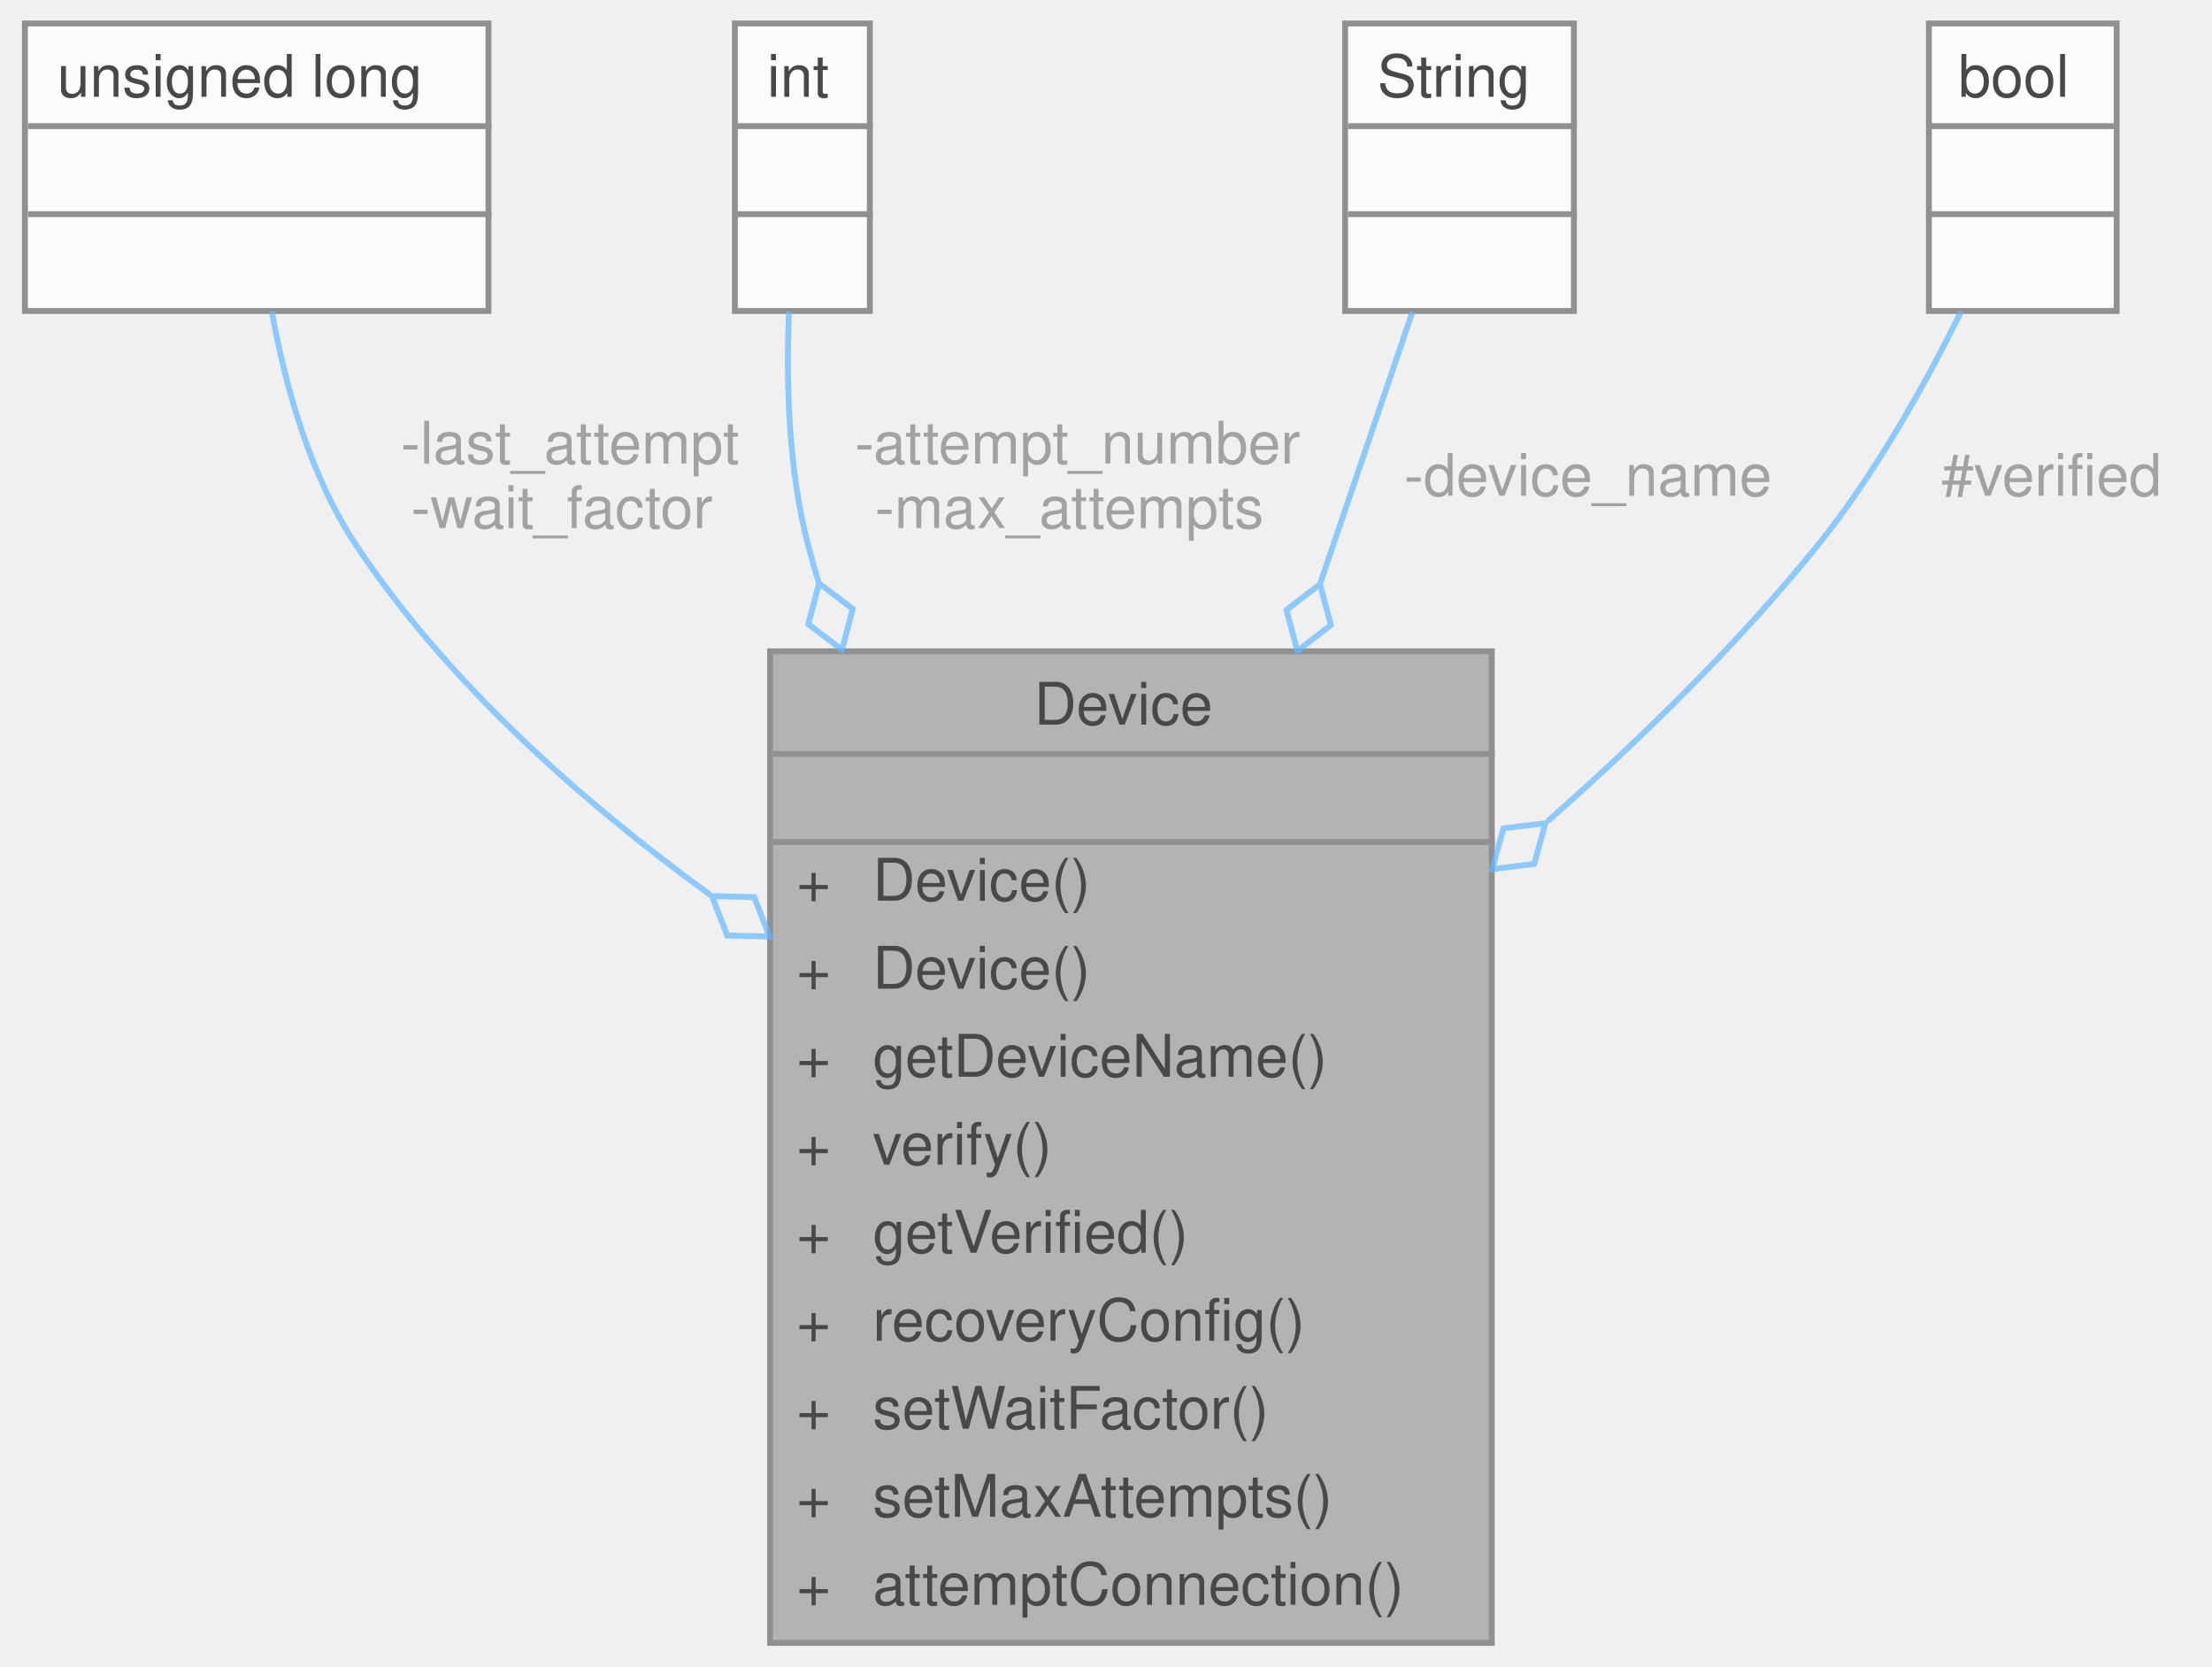
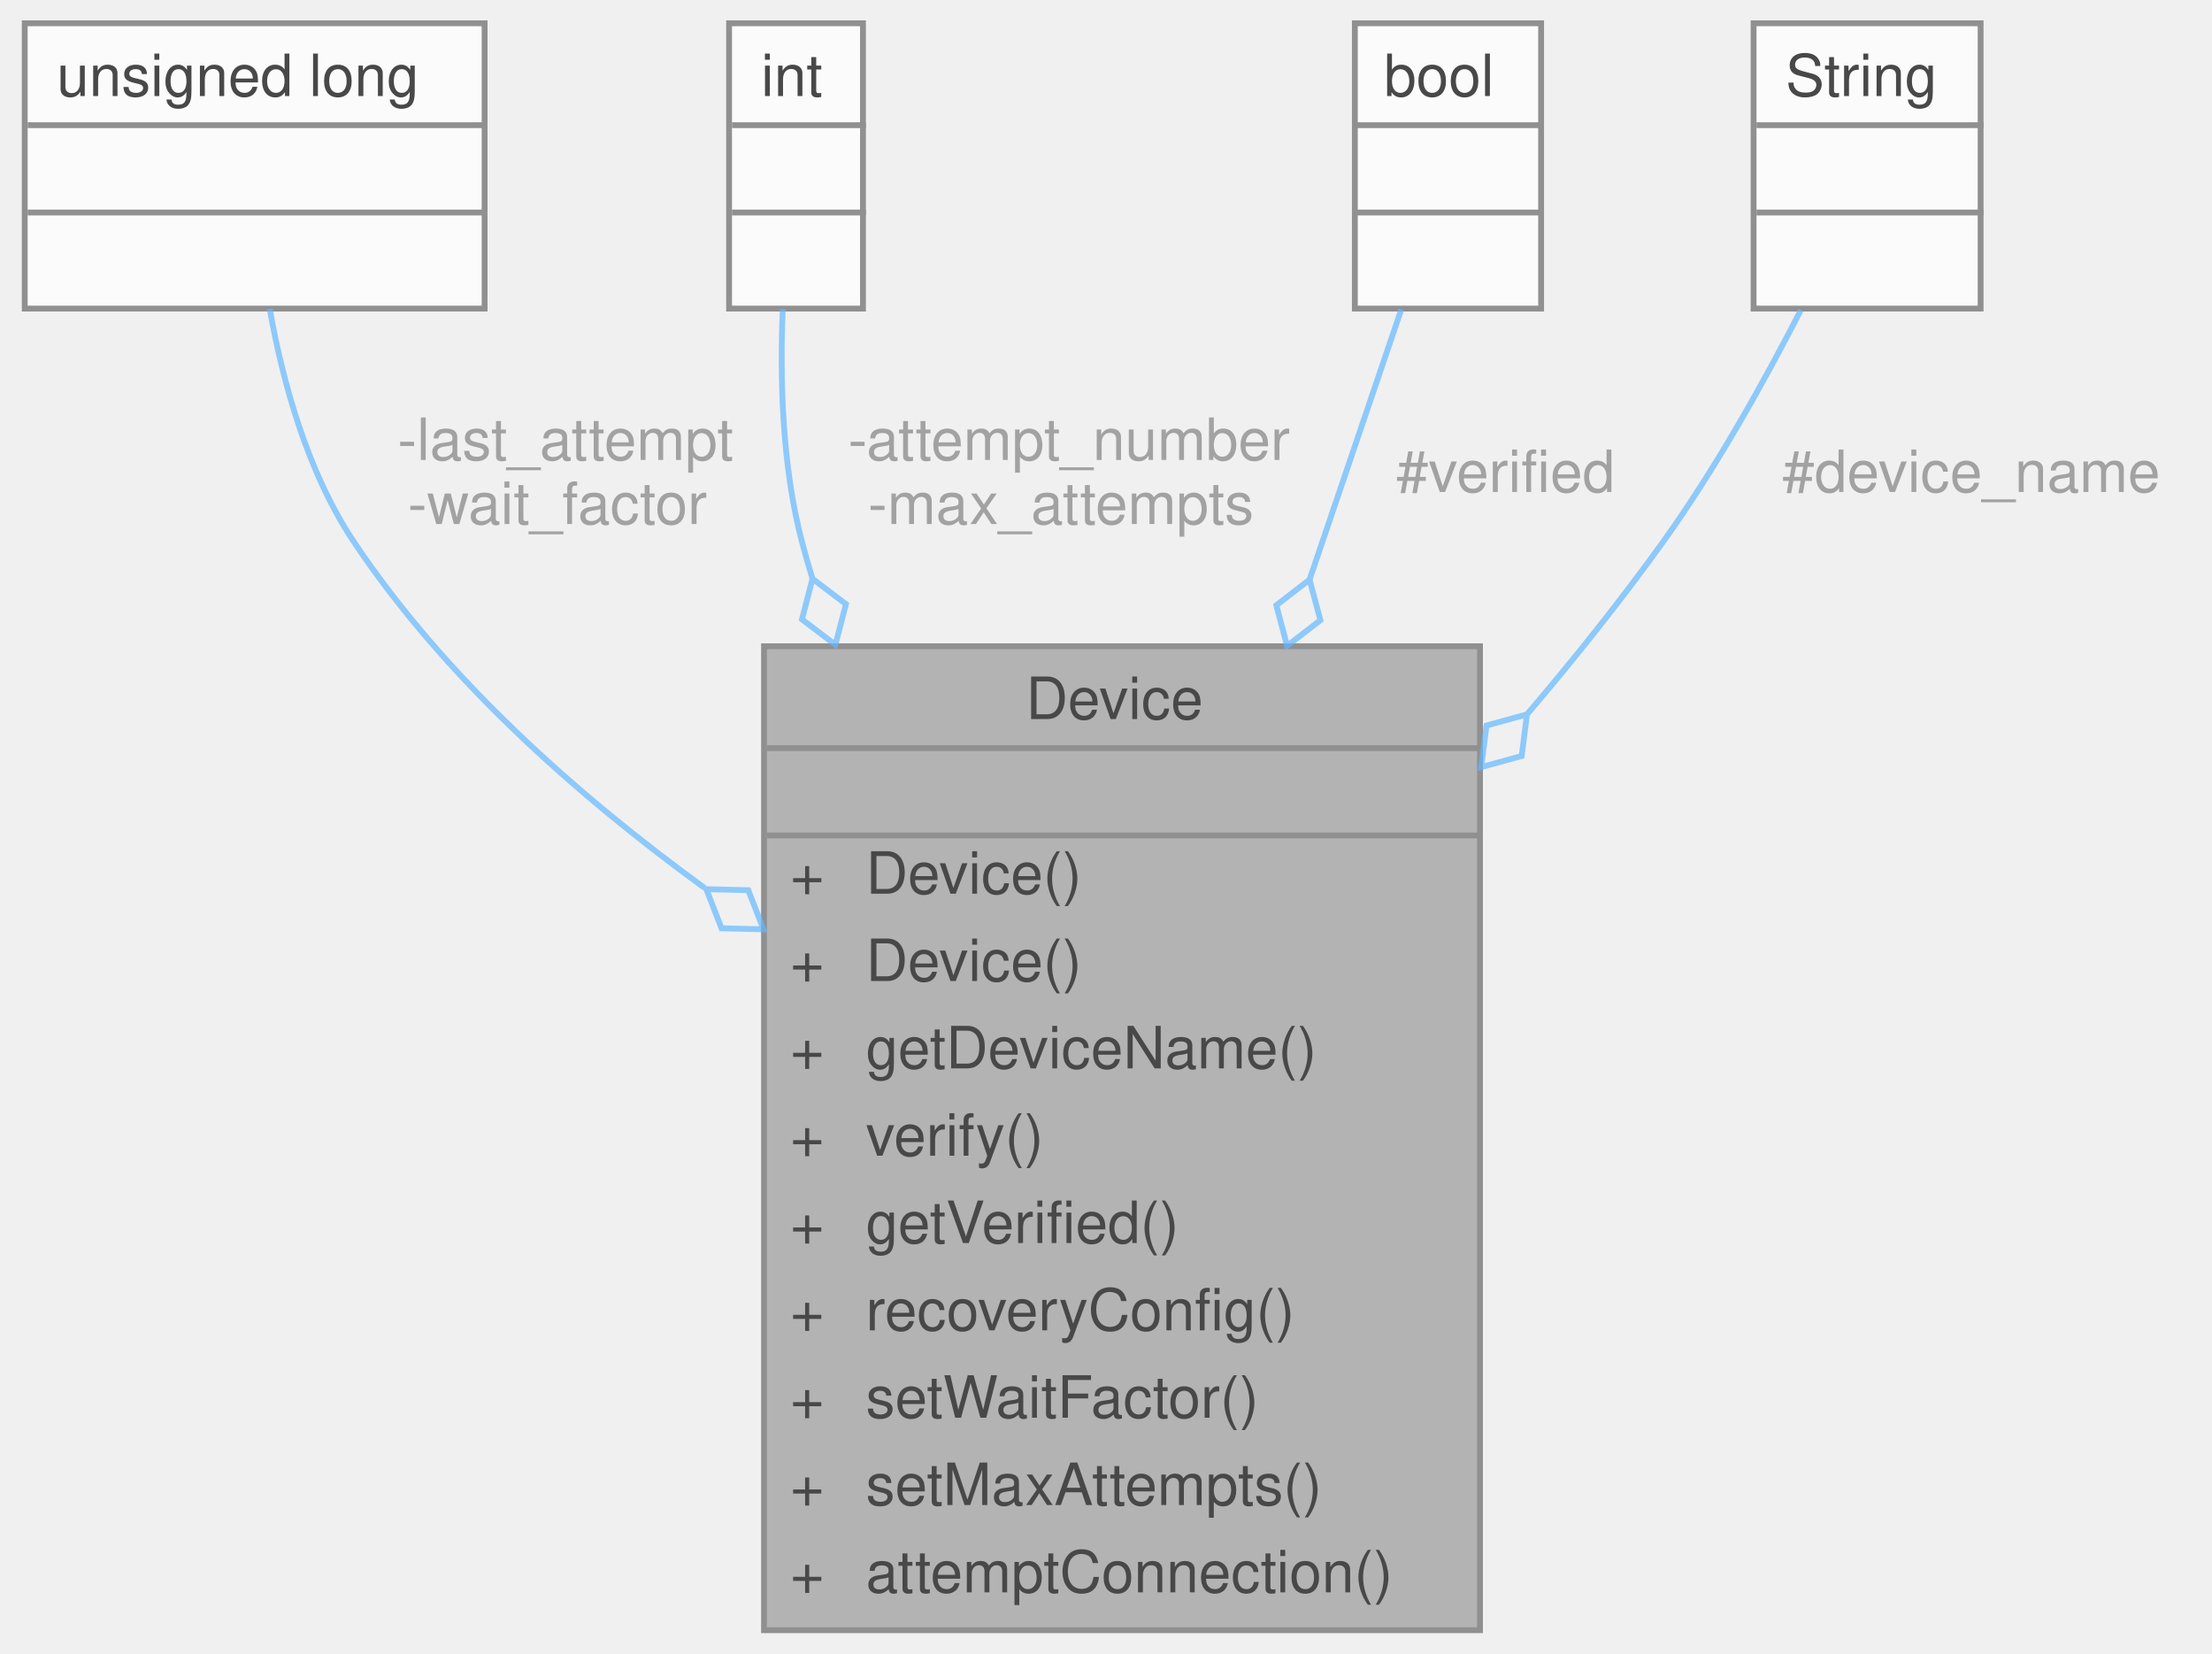
- <svg xmlns="http://www.w3.org/2000/svg" xmlns:xlink="http://www.w3.org/1999/xlink" width="377pt" height="284pt" viewBox="0.00 0.00 376.50 284.00">
+ <svg xmlns="http://www.w3.org/2000/svg" xmlns:xlink="http://www.w3.org/1999/xlink" width="380pt" height="284pt" viewBox="0.00 0.00 379.50 284.00">
  <svg id="main" version="1.1" xml:space="preserve">
    <style type="text/css">
.node, .edge {opacity: 0.7;}
.node.selected, .edge.selected {opacity: 1;}
.edge:hover path { stroke: red; }
.edge:hover polygon { stroke: red; fill: red; }
</style>
    <svg id="graph" class="graph">
      <g id="graph0" class="graph" transform="scale(1 1) rotate(0) translate(4 280)">
        <g id="Node000001" class="node">
          <g id="a_Node000001">
            <a xlink:title="Implements the recovery system for Sensor and Storage objects.">
              <polygon fill="#999999" stroke="transparent" points="250,-169 127,-169 127,0 250,0 250,-169" />
              <text text-anchor="start" x="172" y="-156.5" font-family="Helvetica,sans-Serif" font-size="10.00">Device</text>
              <text text-anchor="start" x="187" y="-141.5" font-family="Helvetica,sans-Serif" font-size="10.00"> </text>
              <text text-anchor="start" x="131.5" y="-126.5" font-family="Helvetica,sans-Serif" font-size="10.00">+</text>
              <text text-anchor="start" x="144.5" y="-126.5" font-family="Helvetica,sans-Serif" font-size="10.00">Device()</text>
              <text text-anchor="start" x="131.5" y="-111.5" font-family="Helvetica,sans-Serif" font-size="10.00">+</text>
              <text text-anchor="start" x="144.5" y="-111.5" font-family="Helvetica,sans-Serif" font-size="10.00">Device()</text>
              <text text-anchor="start" x="131.5" y="-96.5" font-family="Helvetica,sans-Serif" font-size="10.00">+</text>
              <text text-anchor="start" x="144.5" y="-96.5" font-family="Helvetica,sans-Serif" font-size="10.00">getDeviceName()</text>
              <text text-anchor="start" x="131.5" y="-81.5" font-family="Helvetica,sans-Serif" font-size="10.00">+</text>
              <text text-anchor="start" x="144.5" y="-81.5" font-family="Helvetica,sans-Serif" font-size="10.00">verify()</text>
              <text text-anchor="start" x="131.5" y="-66.5" font-family="Helvetica,sans-Serif" font-size="10.00">+</text>
              <text text-anchor="start" x="144.5" y="-66.5" font-family="Helvetica,sans-Serif" font-size="10.00">getVerified()</text>
              <text text-anchor="start" x="131.5" y="-51.5" font-family="Helvetica,sans-Serif" font-size="10.00">+</text>
              <text text-anchor="start" x="144.5" y="-51.5" font-family="Helvetica,sans-Serif" font-size="10.00">recoveryConfig()</text>
              <text text-anchor="start" x="131.5" y="-36.5" font-family="Helvetica,sans-Serif" font-size="10.00">+</text>
              <text text-anchor="start" x="144.5" y="-36.5" font-family="Helvetica,sans-Serif" font-size="10.00">setWaitFactor()</text>
              <text text-anchor="start" x="131.5" y="-21.5" font-family="Helvetica,sans-Serif" font-size="10.00">+</text>
              <text text-anchor="start" x="144.5" y="-21.5" font-family="Helvetica,sans-Serif" font-size="10.00">setMaxAttempts()</text>
              <text text-anchor="start" x="131.5" y="-6.5" font-family="Helvetica,sans-Serif" font-size="10.00">+</text>
              <text text-anchor="start" x="144.5" y="-6.5" font-family="Helvetica,sans-Serif" font-size="10.00">attemptConnection()</text>
              <polygon fill="#666666" stroke="#666666" points="127.5,-151.5 127.5,-151.5 250.5,-151.5 250.5,-151.5 127.5,-151.5" />
              <polygon fill="#666666" stroke="#666666" points="127.5,-136.5 127.5,-136.5 250.5,-136.5 250.5,-136.5 127.5,-136.5" />
              <polygon fill="none" stroke="#666666" points="127,0 127,-169 250,-169 250,0 127,0" />
            </a>
          </g>
        </g>
        <g id="Node000002" class="node">
          <g id="a_Node000002">
            <a xlink:title=" ">
              <polygon fill="white" stroke="transparent" points="79,-276 0,-276 0,-227 79,-227 79,-276" />
              <text text-anchor="start" x="5.5" y="-263.5" font-family="Helvetica,sans-Serif" font-size="10.00">unsigned long</text>
              <text text-anchor="start" x="38" y="-248.5" font-family="Helvetica,sans-Serif" font-size="10.00"> </text>
              <text text-anchor="start" x="38" y="-233.5" font-family="Helvetica,sans-Serif" font-size="10.00"> </text>
              <polygon fill="#666666" stroke="#666666" points="0.5,-258.5 0.5,-258.5 79.5,-258.5 79.5,-258.5 0.5,-258.5" />
              <polygon fill="#666666" stroke="#666666" points="0.5,-243.5 0.5,-243.5 79.5,-243.5 79.5,-243.5 0.5,-243.5" />
              <polygon fill="none" stroke="#666666" points="0,-227 0,-276 79,-276 79,-227 0,-227" />
            </a>
          </g>
        </g>
        <g id="edge1_Node000001_Node000002" class="edge">
          <g id="a_edge1_Node000001_Node000002">
            <a xlink:title=" ">
              <path fill="none" stroke="#63b8ff" d="M42.08,-226.96C44.34,-214.28 48.58,-198.87 56.5,-187 72.01,-163.75 94.64,-143.58 116.79,-127.49" />
              <polygon fill="none" stroke="#63b8ff" points="117.09,-127.28 119.7,-120.56 126.91,-120.38 124.3,-127.1 117.09,-127.28" />
            </a>
          </g>
          <text text-anchor="middle" x="91.5" y="-201" font-family="Helvetica,sans-Serif" font-size="10.00" fill="grey"> -last_attempt</text>
          <text text-anchor="middle" x="91.5" y="-190" font-family="Helvetica,sans-Serif" font-size="10.00" fill="grey">-wait_factor</text>
        </g>
        <g id="Node000003" class="node">
          <g id="a_Node000003">
            <a xlink:title=" ">
              <polygon fill="white" stroke="transparent" points="144,-276 121,-276 121,-227 144,-227 144,-276" />
              <text text-anchor="start" x="126.5" y="-263.5" font-family="Helvetica,sans-Serif" font-size="10.00">int</text>
              <text text-anchor="start" x="131" y="-248.5" font-family="Helvetica,sans-Serif" font-size="10.00"> </text>
              <text text-anchor="start" x="131" y="-233.5" font-family="Helvetica,sans-Serif" font-size="10.00"> </text>
              <polygon fill="#666666" stroke="#666666" points="121.5,-258.5 121.5,-258.5 144.5,-258.5 144.5,-258.5 121.5,-258.5" />
              <polygon fill="#666666" stroke="#666666" points="121.5,-243.5 121.5,-243.5 144.5,-243.5 144.5,-243.5 121.5,-243.5" />
              <polygon fill="none" stroke="#666666" points="121,-227 121,-276 144,-276 144,-227 121,-227" />
            </a>
          </g>
        </g>
        <g id="edge2_Node000001_Node000003" class="edge">
          <g id="a_edge2_Node000001_Node000003">
            <a xlink:title=" ">
              <path fill="none" stroke="#63b8ff" d="M130.22,-226.92C129.71,-214.8 130.12,-199.91 133.5,-187 134.06,-184.87 134.67,-182.75 135.32,-180.62" />
              <polygon fill="none" stroke="#63b8ff" points="135.33,-180.59 133.52,-173.62 139.26,-169.26 141.08,-176.24 135.33,-180.59" />
            </a>
          </g>
          <text text-anchor="middle" x="178" y="-201" font-family="Helvetica,sans-Serif" font-size="10.00" fill="grey"> -attempt_number</text>
          <text text-anchor="middle" x="178" y="-190" font-family="Helvetica,sans-Serif" font-size="10.00" fill="grey">-max_attempts</text>
        </g>
        <g id="Node000004" class="node">
          <g id="a_Node000004">
            <a xlink:title=" ">
-               <polygon fill="white" stroke="transparent" points="264,-276 225,-276 225,-227 264,-227 264,-276" />
-               <text text-anchor="start" x="230.5" y="-263.5" font-family="Helvetica,sans-Serif" font-size="10.00">String</text>
-               <text text-anchor="start" x="243" y="-248.5" font-family="Helvetica,sans-Serif" font-size="10.00"> </text>
-               <text text-anchor="start" x="243" y="-233.5" font-family="Helvetica,sans-Serif" font-size="10.00"> </text>
-               <polygon fill="#666666" stroke="#666666" points="225.5,-258.5 225.5,-258.5 264.5,-258.5 264.5,-258.5 225.5,-258.5" />
-               <polygon fill="#666666" stroke="#666666" points="225.5,-243.5 225.5,-243.5 264.5,-243.5 264.5,-243.5 225.5,-243.5" />
-               <polygon fill="none" stroke="#666666" points="225,-227 225,-276 264,-276 264,-227 225,-227" />
+               <polygon fill="white" stroke="transparent" points="260.5,-276 228.5,-276 228.5,-227 260.5,-227 260.5,-276" />
+               <text text-anchor="start" x="233.5" y="-263.5" font-family="Helvetica,sans-Serif" font-size="10.00">bool</text>
+               <text text-anchor="start" x="242.5" y="-248.5" font-family="Helvetica,sans-Serif" font-size="10.00"> </text>
+               <text text-anchor="start" x="242.5" y="-233.5" font-family="Helvetica,sans-Serif" font-size="10.00"> </text>
+               <polygon fill="#666666" stroke="#666666" points="228.5,-258.5 228.5,-258.5 260.5,-258.5 260.5,-258.5 228.5,-258.5" />
+               <polygon fill="#666666" stroke="#666666" points="228.5,-243.5 228.5,-243.5 260.5,-243.5 260.5,-243.5 228.5,-243.5" />
+               <polygon fill="none" stroke="#666666" points="228.5,-227 228.5,-276 260.5,-276 260.5,-227 228.5,-227" />
            </a>
          </g>
        </g>
        <g id="edge3_Node000001_Node000004" class="edge">
          <g id="a_edge3_Node000001_Node000004">
            <a xlink:title=" ">
              <path fill="none" stroke="#63b8ff" d="M236.48,-226.86C232.18,-214.21 226.59,-197.72 220.73,-180.48" />
              <polygon fill="none" stroke="#63b8ff" points="220.72,-180.44 215.01,-176.04 216.86,-169.07 222.58,-173.47 220.72,-180.44" />
            </a>
          </g>
-           <text text-anchor="middle" x="265" y="-195.5" font-family="Helvetica,sans-Serif" font-size="10.00" fill="grey"> -device_name</text>
+           <text text-anchor="middle" x="253" y="-195.5" font-family="Helvetica,sans-Serif" font-size="10.00" fill="grey"> #verified</text>
        </g>
        <g id="Node000005" class="node">
          <g id="a_Node000005">
            <a xlink:title=" ">
-               <polygon fill="white" stroke="transparent" points="356.5,-276 324.5,-276 324.5,-227 356.5,-227 356.5,-276" />
-               <text text-anchor="start" x="329.5" y="-263.5" font-family="Helvetica,sans-Serif" font-size="10.00">bool</text>
-               <text text-anchor="start" x="338.5" y="-248.5" font-family="Helvetica,sans-Serif" font-size="10.00"> </text>
-               <text text-anchor="start" x="338.5" y="-233.5" font-family="Helvetica,sans-Serif" font-size="10.00"> </text>
-               <polygon fill="#666666" stroke="#666666" points="324.5,-258.5 324.5,-258.5 356.5,-258.5 356.5,-258.5 324.5,-258.5" />
-               <polygon fill="#666666" stroke="#666666" points="324.5,-243.5 324.5,-243.5 356.5,-243.5 356.5,-243.5 324.5,-243.5" />
-               <polygon fill="none" stroke="#666666" points="324.5,-227 324.5,-276 356.5,-276 356.5,-227 324.5,-227" />
+               <polygon fill="white" stroke="transparent" points="336,-276 297,-276 297,-227 336,-227 336,-276" />
+               <text text-anchor="start" x="302.5" y="-263.5" font-family="Helvetica,sans-Serif" font-size="10.00">String</text>
+               <text text-anchor="start" x="315" y="-248.5" font-family="Helvetica,sans-Serif" font-size="10.00"> </text>
+               <text text-anchor="start" x="315" y="-233.5" font-family="Helvetica,sans-Serif" font-size="10.00"> </text>
+               <polygon fill="#666666" stroke="#666666" points="297.5,-258.5 297.5,-258.5 336.5,-258.5 336.5,-258.5 297.5,-258.5" />
+               <polygon fill="#666666" stroke="#666666" points="297.5,-243.5 297.5,-243.5 336.5,-243.5 336.5,-243.5 297.5,-243.5" />
+               <polygon fill="none" stroke="#666666" points="297,-227 297,-276 336,-276 336,-227 297,-227" />
            </a>
          </g>
        </g>
        <g id="edge4_Node000001_Node000005" class="edge">
          <g id="a_edge4_Node000001_Node000005">
            <a xlink:title=" ">
-               <path fill="none" stroke="#63b8ff" d="M330.01,-226.94C323.83,-214.41 315.31,-199.14 305.5,-187 292.07,-170.39 275.72,-154.32 259.54,-140.05" />
-               <polygon fill="none" stroke="#63b8ff" points="259.15,-139.71 251.99,-138.82 250.06,-131.87 257.22,-132.76 259.15,-139.71" />
+               <path fill="none" stroke="#63b8ff" d="M305.13,-226.77C298.83,-214.48 290.46,-199.47 281.5,-187 274.37,-177.07 266.38,-167.06 258.15,-157.39" />
+               <polygon fill="none" stroke="#63b8ff" points="258.07,-157.3 251.12,-155.39 250.21,-148.24 257.16,-150.15 258.07,-157.3" />
            </a>
          </g>
-           <text text-anchor="middle" x="344" y="-195.5" font-family="Helvetica,sans-Serif" font-size="10.00" fill="grey"> #verified</text>
+           <text text-anchor="middle" x="333" y="-195.5" font-family="Helvetica,sans-Serif" font-size="10.00" fill="grey"> #device_name</text>
        </g>
      </g>
    </svg>
  </svg>
  <style type="text/css">

[data-mouse-over-selected='false'] { opacity: 0.7; }
[data-mouse-over-selected='true']  { opacity: 1.0; }

</style>
</svg>
